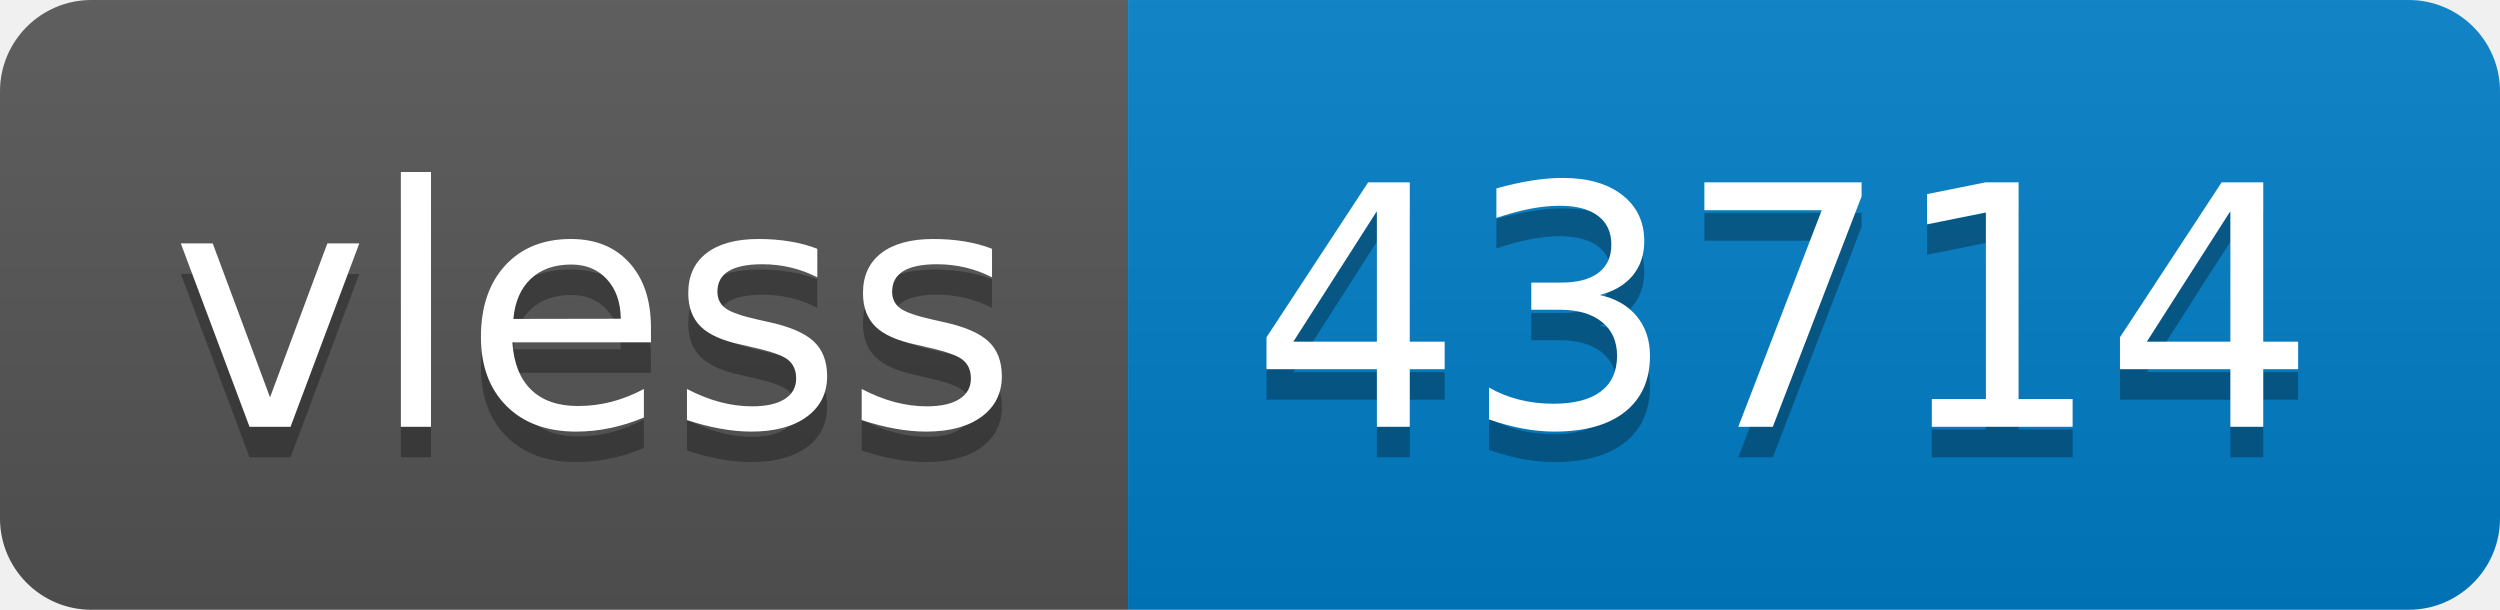
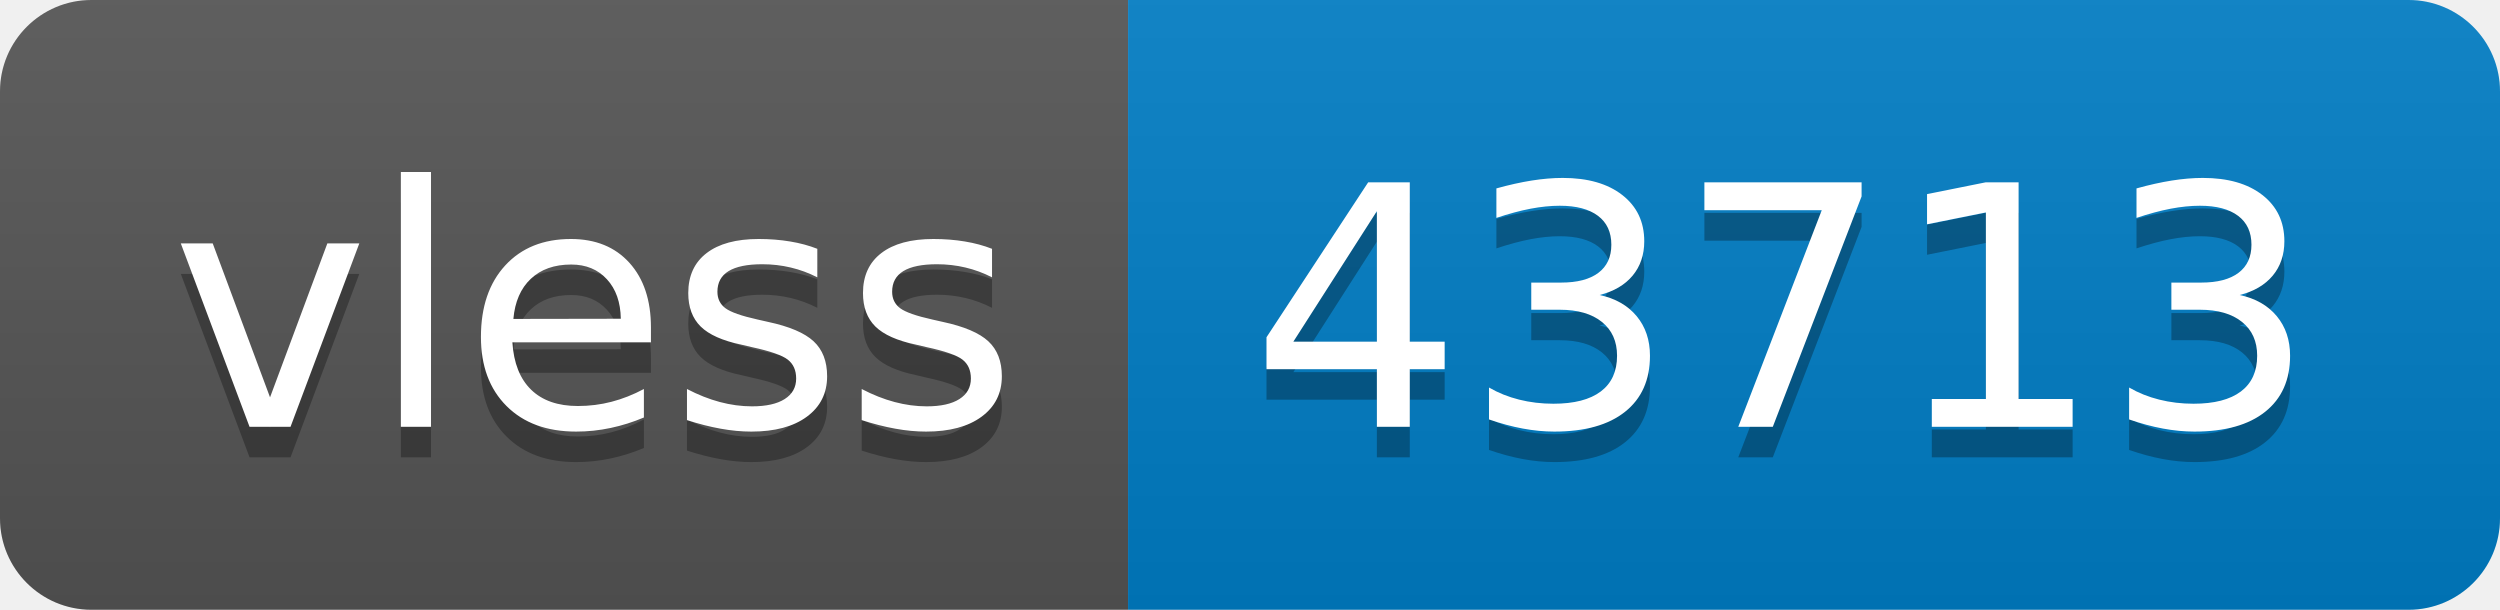
- <svg xmlns="http://www.w3.org/2000/svg" width="82" height="20" role="img" aria-label="vless: 43714">
+ <svg xmlns="http://www.w3.org/2000/svg" width="82" height="20" role="img" aria-label="vless: 43713">
  <linearGradient id="s" x2="0" y2="100%">
    <stop offset="0" stop-color="#bbb" stop-opacity=".1" />
    <stop offset="1" stop-opacity=".1" />
  </linearGradient>
  <clipPath id="r">
    <rect width="82" height="20" rx="3" fill="#fff" />
  </clipPath>
  <g clip-path="url(#r)">
    <rect width="37" height="20" fill="#555" />
    <rect x="37" width="45" height="20" fill="#007ec6" />
    <rect width="82" height="20" fill="url(#s)" />
  </g>
  <g fill="#fff" text-anchor="middle" font-family="Verdana,Geneva,DejaVu Sans,sans-serif" text-rendering="geometricPrecision" font-size="110">
    <text aria-hidden="true" x="195" y="150" fill="#010101" fill-opacity=".3" transform="scale(.1)" textLength="270">vless</text>
    <text x="195" y="140" transform="scale(.1)" fill="#fff" textLength="270">vless</text>
-     <text aria-hidden="true" x="585" y="150" fill="#010101" fill-opacity=".3" transform="scale(.1)" textLength="350">43714</text>
-     <text x="585" y="140" transform="scale(.1)" fill="#fff" textLength="350">43714</text>
+     <text aria-hidden="true" x="585" y="150" fill="#010101" fill-opacity=".3" transform="scale(.1)" textLength="350">43713</text>
+     <text x="585" y="140" transform="scale(.1)" fill="#fff" textLength="350">43713</text>
  </g>
</svg>
